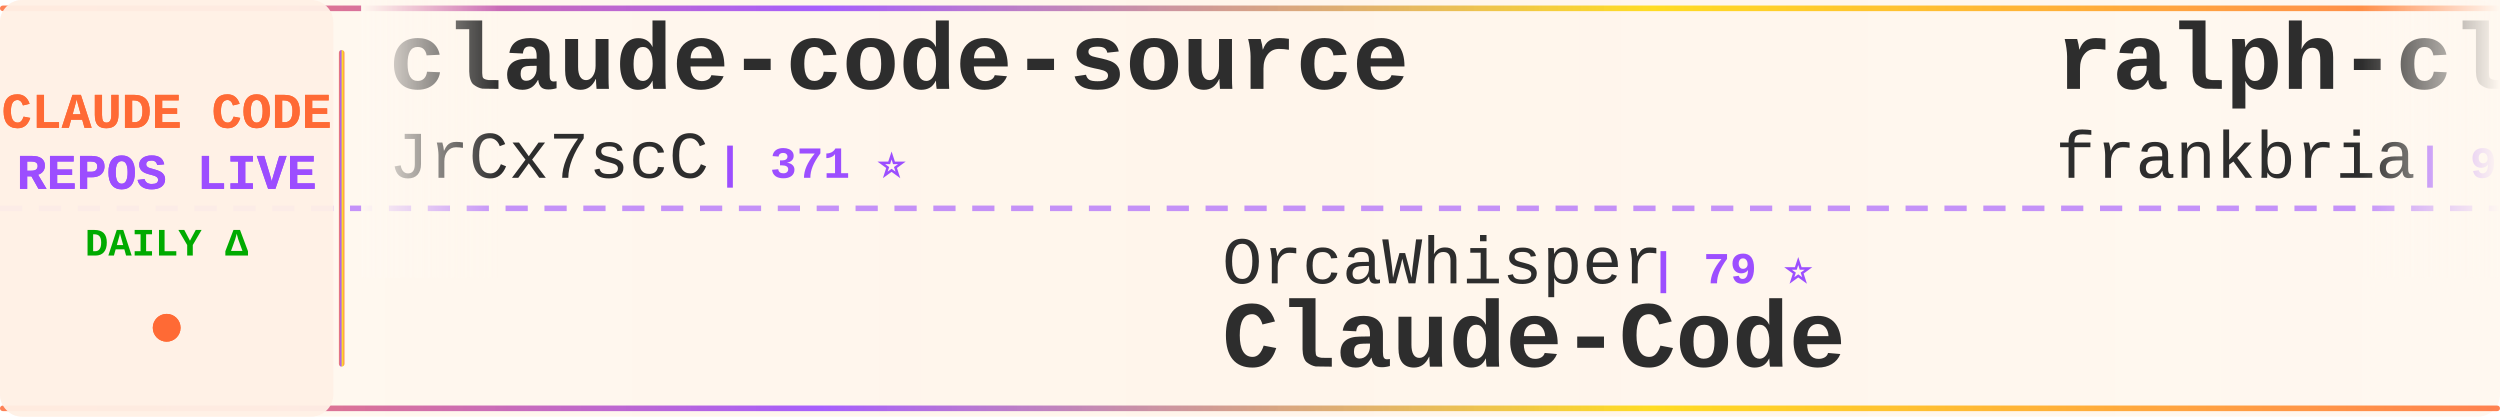
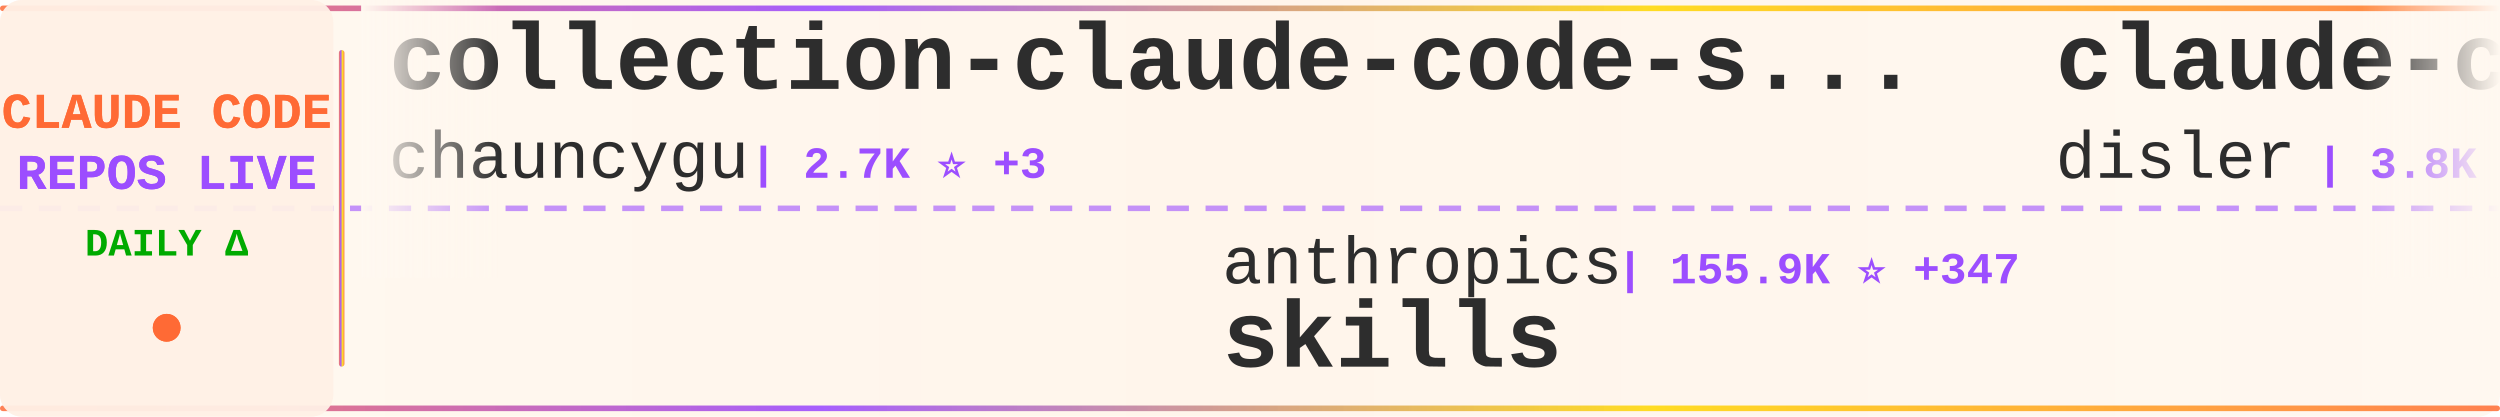
<svg xmlns="http://www.w3.org/2000/svg" width="900" height="150">
  <defs>
    <linearGradient id="tickerBg" x1="0%" y1="0%" x2="100%" y2="0%">
      <stop offset="0%" style="stop-color:#fff8f0;stop-opacity:0.98" />
      <stop offset="50%" style="stop-color:#fff5eb;stop-opacity:1" />
      <stop offset="100%" style="stop-color:#fff8f0;stop-opacity:0.98" />
    </linearGradient>
    <linearGradient id="borderGrad" x1="0%" y1="0%" x2="100%" y2="0%">
      <stop offset="0%" style="stop-color:#FF6B35;stop-opacity:0.85">
        <animate attributeName="stop-opacity" values="0.85;1;0.85" dur="2s" repeatCount="indefinite" />
      </stop>
      <stop offset="33%" style="stop-color:#9C4EFF;stop-opacity:0.9">
        <animate attributeName="stop-opacity" values="0.9;1;0.9" dur="2.2s" repeatCount="indefinite" />
      </stop>
      <stop offset="66%" style="stop-color:#FFD700;stop-opacity:0.85">
        <animate attributeName="stop-opacity" values="0.85;1;0.85" dur="1.8s" repeatCount="indefinite" />
      </stop>
      <stop offset="100%" style="stop-color:#FF6B35;stop-opacity:0.85">
        <animate attributeName="stop-opacity" values="0.85;1;0.85" dur="2s" repeatCount="indefinite" />
      </stop>
    </linearGradient>
    <filter id="textGlow">
      <feGaussianBlur stdDeviation="0.15" result="coloredBlur" />
      <feMerge>
        <feMergeNode in="coloredBlur" />
        <feMergeNode in="SourceGraphic" />
      </feMerge>
    </filter>
    <filter id="metricGlow">
      <feGaussianBlur stdDeviation="0.2" result="coloredBlur" />
      <feMerge>
        <feMergeNode in="coloredBlur" />
        <feMergeNode in="SourceGraphic" />
      </feMerge>
    </filter>
    <linearGradient id="leftFade" x1="0%" y1="0%" x2="100%" y2="0%">
      <stop offset="0%" style="stop-color:#fff8f0;stop-opacity:1" />
      <stop offset="100%" style="stop-color:#fff8f0;stop-opacity:0" />
    </linearGradient>
    <linearGradient id="rightFade" x1="0%" y1="0%" x2="100%" y2="0%">
      <stop offset="0%" style="stop-color:#fff8f0;stop-opacity:0" />
      <stop offset="100%" style="stop-color:#fff8f0;stop-opacity:1" />
    </linearGradient>
  </defs>
  <rect width="900" height="150" fill="url(#tickerBg)" rx="8" />
  <rect x="0" y="2" width="900" height="2" fill="url(#borderGrad)" rx="1" />
  <rect x="0" y="146" width="900" height="2" fill="url(#borderGrad)" rx="1" />
  <line x1="0" y1="75" x2="900" y2="75" stroke="#9C4EFF" stroke-width="2" stroke-dasharray="8 6" opacity="0.6" />
  <rect x="0" y="0" width="120" height="150" fill="#fff0e6" opacity="0.95" rx="8" />
  <text x="60" y="46" font-family="'Courier New', monospace" font-size="18" font-weight="bold" fill="#FF6B35" text-anchor="middle" filter="url(#textGlow)">
    CLAUDE CODE
  </text>
  <text x="60" y="68" font-family="'Courier New', monospace" font-size="18" font-weight="bold" fill="#9C4EFF" text-anchor="middle" filter="url(#textGlow)">
    REPOS LIVE
  </text>
  <text x="60" y="92" font-family="'Courier New', monospace" font-size="14" font-weight="bold" fill="#00aa00" text-anchor="middle">
    DAILY Δ
  </text>
  <circle cx="60" cy="118" r="5" fill="#FF6B35" filter="url(#metricGlow)">
    <animate attributeName="r" values="4;6;4" dur="1.5s" repeatCount="indefinite" />
    <animate attributeName="opacity" values="0.6;1;0.6" dur="1.5s" repeatCount="indefinite" />
  </circle>
  <rect x="122" y="18" width="2" height="114" fill="url(#borderGrad)" rx="1" />
  <clipPath id="tickerClip">
    <rect x="130" y="0" width="770" height="150" />
  </clipPath>
  <g clip-path="url(#tickerClip)">
    <g id="tickerItems">
      <animateTransform attributeName="transform" attributeType="XML" type="translate" from="0 0" to="-3000 0" dur="54s" repeatCount="indefinite" />
      <g transform="translate(0, 0)">
-         <text x="140" y="32" font-family="'Courier New', monospace" font-size="34" font-weight="bold" fill="#2d2d2d">claude-code-source</text>
-         <text x="140" y="64" font-family="'Courier New', monospace" font-size="24" font-weight="normal" fill="#2d2d2d" opacity="1.0">JrCx7scC</text>
-         <text x="258" y="64" font-family="'Courier New', monospace" font-size="16" font-weight="bold" fill="#9C4EFF"> | 371 ⭐</text>
-       </g>
-       <g transform="translate(300, 0)">
-         <text x="140" y="102" font-family="'Courier New', monospace" font-size="24" font-weight="normal" fill="#2d2d2d" opacity="1.0">OrcaWhisper</text>
-         <text x="294" y="102" font-family="'Courier New', monospace" font-size="16" font-weight="bold" fill="#9C4EFF"> | 79 ⭐</text>
-         <text x="140" y="132" font-family="'Courier New', monospace" font-size="34" font-weight="bold" fill="#2d2d2d">Claude-Code</text>
-       </g>
-       <g transform="translate(600, 0)">
-         <text x="140" y="32" font-family="'Courier New', monospace" font-size="34" font-weight="bold" fill="#2d2d2d">ralph-claude-code</text>
-         <text x="140" y="64" font-family="'Courier New', monospace" font-size="24" font-weight="normal" fill="#2d2d2d" opacity="1.0">frankbria</text>
-         <text x="270" y="64" font-family="'Courier New', monospace" font-size="16" font-weight="bold" fill="#9C4EFF"> | 9.5K ⭐ +4</text>
-       </g>
-       <g transform="translate(900, 0)">
-         <text x="140" y="102" font-family="'Courier New', monospace" font-size="24" font-weight="normal" fill="#2d2d2d" opacity="1.0">AprilNEA</text>
-         <text x="258" y="102" font-family="'Courier New', monospace" font-size="16" font-weight="bold" fill="#9C4EFF"> | 387 ⭐</text>
-         <text x="140" y="132" font-family="'Courier New', monospace" font-size="34" font-weight="bold" fill="#2d2d2d">claude-code-source</text>
-       </g>
-       <g transform="translate(1200, 0)">
-         <text x="140" y="32" font-family="'Courier New', monospace" font-size="34" font-weight="bold" fill="#2d2d2d">claude-code-sourcemap</text>
-         <text x="140" y="64" font-family="'Courier New', monospace" font-size="24" font-weight="normal" fill="#2d2d2d" opacity="1.0">ChinaSiro</text>
-         <text x="270" y="64" font-family="'Courier New', monospace" font-size="16" font-weight="bold" fill="#9C4EFF"> | 9.5K ⭐ +2</text>
-       </g>
-       <g transform="translate(1500, 0)">
-         <text x="140" y="102" font-family="'Courier New', monospace" font-size="24" font-weight="normal" fill="#2d2d2d" opacity="1.0">Maciek-roboblog</text>
-         <text x="342" y="102" font-family="'Courier New', monospace" font-size="16" font-weight="bold" fill="#9C4EFF"> | 8.3K ⭐ +4</text>
-         <text x="140" y="132" font-family="'Courier New', monospace" font-size="34" font-weight="bold" fill="#2d2d2d">Claude-Code-Usage-Monito...</text>
-       </g>
-       <g transform="translate(1800, 0)">
-         <text x="140" y="32" font-family="'Courier New', monospace" font-size="34" font-weight="bold" fill="#2d2d2d">claude-code-reverse</text>
-         <text x="140" y="64" font-family="'Courier New', monospace" font-size="24" font-weight="normal" fill="#2d2d2d" opacity="1.0">Yuyz0112</text>
-         <text x="258" y="64" font-family="'Courier New', monospace" font-size="16" font-weight="bold" fill="#9C4EFF"> | 2.4K ⭐ +1</text>
-       </g>
-       <g transform="translate(2100, 0)">
-         <text x="140" y="102" font-family="'Courier New', monospace" font-size="24" font-weight="normal" fill="#2d2d2d" opacity="1.0">Windy3f3f3f3f</text>
-         <text x="318" y="102" font-family="'Courier New', monospace" font-size="16" font-weight="bold" fill="#9C4EFF"> | 2.7K ⭐ +8</text>
-         <text x="140" y="132" font-family="'Courier New', monospace" font-size="34" font-weight="bold" fill="#2d2d2d">how-claude-code-works</text>
-       </g>
-       <g transform="translate(2400, 0)">
        <text x="140" y="32" font-family="'Courier New', monospace" font-size="34" font-weight="bold" fill="#2d2d2d">collection-claude-code-s...</text>
        <text x="140" y="64" font-family="'Courier New', monospace" font-size="24" font-weight="normal" fill="#2d2d2d" opacity="1.0">chauncygu</text>
        <text x="270" y="64" font-family="'Courier New', monospace" font-size="16" font-weight="bold" fill="#9C4EFF"> | 2.7K ⭐ +3</text>
      </g>
+       <g transform="translate(300, 0)">
+         <text x="140" y="102" font-family="'Courier New', monospace" font-size="24" font-weight="normal" fill="#2d2d2d" opacity="1.0">anthropics</text>
+         <text x="282" y="102" font-family="'Courier New', monospace" font-size="16" font-weight="bold" fill="#9C4EFF"> | 155.9K ⭐ +347</text>
+         <text x="140" y="132" font-family="'Courier New', monospace" font-size="34" font-weight="bold" fill="#2d2d2d">skills</text>
+       </g>
+       <g transform="translate(600, 0)">
+         <text x="140" y="32" font-family="'Courier New', monospace" font-size="34" font-weight="bold" fill="#2d2d2d">claude-code-hooks-master...</text>
+         <text x="140" y="64" font-family="'Courier New', monospace" font-size="24" font-weight="normal" fill="#2d2d2d" opacity="1.0">disler</text>
+         <text x="234" y="64" font-family="'Courier New', monospace" font-size="16" font-weight="bold" fill="#9C4EFF"> | 3.8K ⭐ +4</text>
+       </g>
+       <g transform="translate(900, 0)">
+         <text x="140" y="102" font-family="'Courier New', monospace" font-size="24" font-weight="normal" fill="#2d2d2d" opacity="1.0">FlorianBruniaux</text>
+         <text x="342" y="102" font-family="'Courier New', monospace" font-size="16" font-weight="bold" fill="#9C4EFF"> | 5.2K ⭐ +10</text>
+         <text x="140" y="132" font-family="'Courier New', monospace" font-size="34" font-weight="bold" fill="#2d2d2d">claude-code-ultimate-gui...</text>
+       </g>
+       <g transform="translate(1200, 0)">
+         <text x="140" y="32" font-family="'Courier New', monospace" font-size="34" font-weight="bold" fill="#2d2d2d">sc-claude-code-files</text>
+         <text x="140" y="64" font-family="'Courier New', monospace" font-size="24" font-weight="normal" fill="#2d2d2d" opacity="1.0">https-deeplearning-ai</text>
+         <text x="414" y="64" font-family="'Courier New', monospace" font-size="16" font-weight="bold" fill="#9C4EFF"> | 534 ⭐</text>
+       </g>
+       <g transform="translate(1500, 0)">
+         <text x="140" y="102" font-family="'Courier New', monospace" font-size="24" font-weight="normal" fill="#2d2d2d" opacity="1.0">777genius</text>
+         <text x="270" y="102" font-family="'Courier New', monospace" font-size="16" font-weight="bold" fill="#9C4EFF"> | 916 ⭐ +1</text>
+         <text x="140" y="132" font-family="'Courier New', monospace" font-size="34" font-weight="bold" fill="#2d2d2d">claude-code-source-code</text>
+       </g>
+       <g transform="translate(1800, 0)">
+         <text x="140" y="32" font-family="'Courier New', monospace" font-size="34" font-weight="bold" fill="#2d2d2d">Claude-Code-Source-Study</text>
+         <text x="140" y="64" font-family="'Courier New', monospace" font-size="24" font-weight="normal" fill="#2d2d2d" opacity="1.0">luyao618</text>
+         <text x="258" y="64" font-family="'Courier New', monospace" font-size="16" font-weight="bold" fill="#9C4EFF"> | 1.6K ⭐ +2</text>
+       </g>
+       <g transform="translate(2100, 0)">
+         <text x="140" y="102" font-family="'Courier New', monospace" font-size="24" font-weight="normal" fill="#2d2d2d" opacity="1.0">hangsman</text>
+         <text x="258" y="102" font-family="'Courier New', monospace" font-size="16" font-weight="bold" fill="#9C4EFF"> | 787 ⭐</text>
+         <text x="140" y="132" font-family="'Courier New', monospace" font-size="34" font-weight="bold" fill="#2d2d2d">claude-code-source</text>
+       </g>
+       <g transform="translate(2400, 0)">
+         <text x="140" y="32" font-family="'Courier New', monospace" font-size="34" font-weight="bold" fill="#2d2d2d">claude-code-plugins-plus...</text>
+         <text x="140" y="64" font-family="'Courier New', monospace" font-size="24" font-weight="normal" fill="#2d2d2d" opacity="1.0">jeremylongshore</text>
+         <text x="342" y="64" font-family="'Courier New', monospace" font-size="16" font-weight="bold" fill="#9C4EFF"> | 2.4K ⭐ +2</text>
+       </g>
      <g transform="translate(2700, 0)">
-         <text x="140" y="102" font-family="'Courier New', monospace" font-size="24" font-weight="normal" fill="#2d2d2d" opacity="1.0">repowise-dev</text>
-         <text x="306" y="102" font-family="'Courier New', monospace" font-size="16" font-weight="bold" fill="#9C4EFF"> | 1.1K ⭐ +2</text>
-         <text x="140" y="132" font-family="'Courier New', monospace" font-size="34" font-weight="bold" fill="#2d2d2d">claude-code-prompts</text>
+         <text x="140" y="102" font-family="'Courier New', monospace" font-size="24" font-weight="normal" fill="#2d2d2d" opacity="1.0">fuergaosi233</text>
+         <text x="306" y="102" font-family="'Courier New', monospace" font-size="16" font-weight="bold" fill="#9C4EFF"> | 2.7K ⭐ +3</text>
+         <text x="140" y="132" font-family="'Courier New', monospace" font-size="34" font-weight="bold" fill="#2d2d2d">claude-code-proxy</text>
      </g>
      <g transform="translate(3000, 0)">
-         <text x="140" y="32" font-family="'Courier New', monospace" font-size="34" font-weight="bold" fill="#2d2d2d">claude-code-source</text>
-         <text x="140" y="64" font-family="'Courier New', monospace" font-size="24" font-weight="normal" fill="#2d2d2d" opacity="1.0">JrCx7scC</text>
-         <text x="258" y="64" font-family="'Courier New', monospace" font-size="16" font-weight="bold" fill="#9C4EFF"> | 371 ⭐</text>
+         <text x="140" y="32" font-family="'Courier New', monospace" font-size="34" font-weight="bold" fill="#2d2d2d">collection-claude-code-s...</text>
+         <text x="140" y="64" font-family="'Courier New', monospace" font-size="24" font-weight="normal" fill="#2d2d2d" opacity="1.0">chauncygu</text>
+         <text x="270" y="64" font-family="'Courier New', monospace" font-size="16" font-weight="bold" fill="#9C4EFF"> | 2.7K ⭐ +3</text>
      </g>
      <g transform="translate(3300, 0)">
-         <text x="140" y="102" font-family="'Courier New', monospace" font-size="24" font-weight="normal" fill="#2d2d2d" opacity="1.0">OrcaWhisper</text>
-         <text x="294" y="102" font-family="'Courier New', monospace" font-size="16" font-weight="bold" fill="#9C4EFF"> | 79 ⭐</text>
-         <text x="140" y="132" font-family="'Courier New', monospace" font-size="34" font-weight="bold" fill="#2d2d2d">Claude-Code</text>
+         <text x="140" y="102" font-family="'Courier New', monospace" font-size="24" font-weight="normal" fill="#2d2d2d" opacity="1.0">anthropics</text>
+         <text x="282" y="102" font-family="'Courier New', monospace" font-size="16" font-weight="bold" fill="#9C4EFF"> | 155.9K ⭐ +347</text>
+         <text x="140" y="132" font-family="'Courier New', monospace" font-size="34" font-weight="bold" fill="#2d2d2d">skills</text>
      </g>
      <g transform="translate(3600, 0)">
-         <text x="140" y="32" font-family="'Courier New', monospace" font-size="34" font-weight="bold" fill="#2d2d2d">ralph-claude-code</text>
-         <text x="140" y="64" font-family="'Courier New', monospace" font-size="24" font-weight="normal" fill="#2d2d2d" opacity="1.0">frankbria</text>
-         <text x="270" y="64" font-family="'Courier New', monospace" font-size="16" font-weight="bold" fill="#9C4EFF"> | 9.5K ⭐ +4</text>
+         <text x="140" y="32" font-family="'Courier New', monospace" font-size="34" font-weight="bold" fill="#2d2d2d">claude-code-hooks-master...</text>
+         <text x="140" y="64" font-family="'Courier New', monospace" font-size="24" font-weight="normal" fill="#2d2d2d" opacity="1.0">disler</text>
+         <text x="234" y="64" font-family="'Courier New', monospace" font-size="16" font-weight="bold" fill="#9C4EFF"> | 3.8K ⭐ +4</text>
      </g>
      <g transform="translate(3900, 0)">
-         <text x="140" y="102" font-family="'Courier New', monospace" font-size="24" font-weight="normal" fill="#2d2d2d" opacity="1.0">AprilNEA</text>
-         <text x="258" y="102" font-family="'Courier New', monospace" font-size="16" font-weight="bold" fill="#9C4EFF"> | 387 ⭐</text>
-         <text x="140" y="132" font-family="'Courier New', monospace" font-size="34" font-weight="bold" fill="#2d2d2d">claude-code-source</text>
+         <text x="140" y="102" font-family="'Courier New', monospace" font-size="24" font-weight="normal" fill="#2d2d2d" opacity="1.0">FlorianBruniaux</text>
+         <text x="342" y="102" font-family="'Courier New', monospace" font-size="16" font-weight="bold" fill="#9C4EFF"> | 5.2K ⭐ +10</text>
+         <text x="140" y="132" font-family="'Courier New', monospace" font-size="34" font-weight="bold" fill="#2d2d2d">claude-code-ultimate-gui...</text>
      </g>
    </g>
  </g>
  <rect x="130" y="0" width="50" height="100" fill="url(#leftFade)" />
  <rect x="850" y="0" width="50" height="100" fill="url(#rightFade)" />
</svg>
